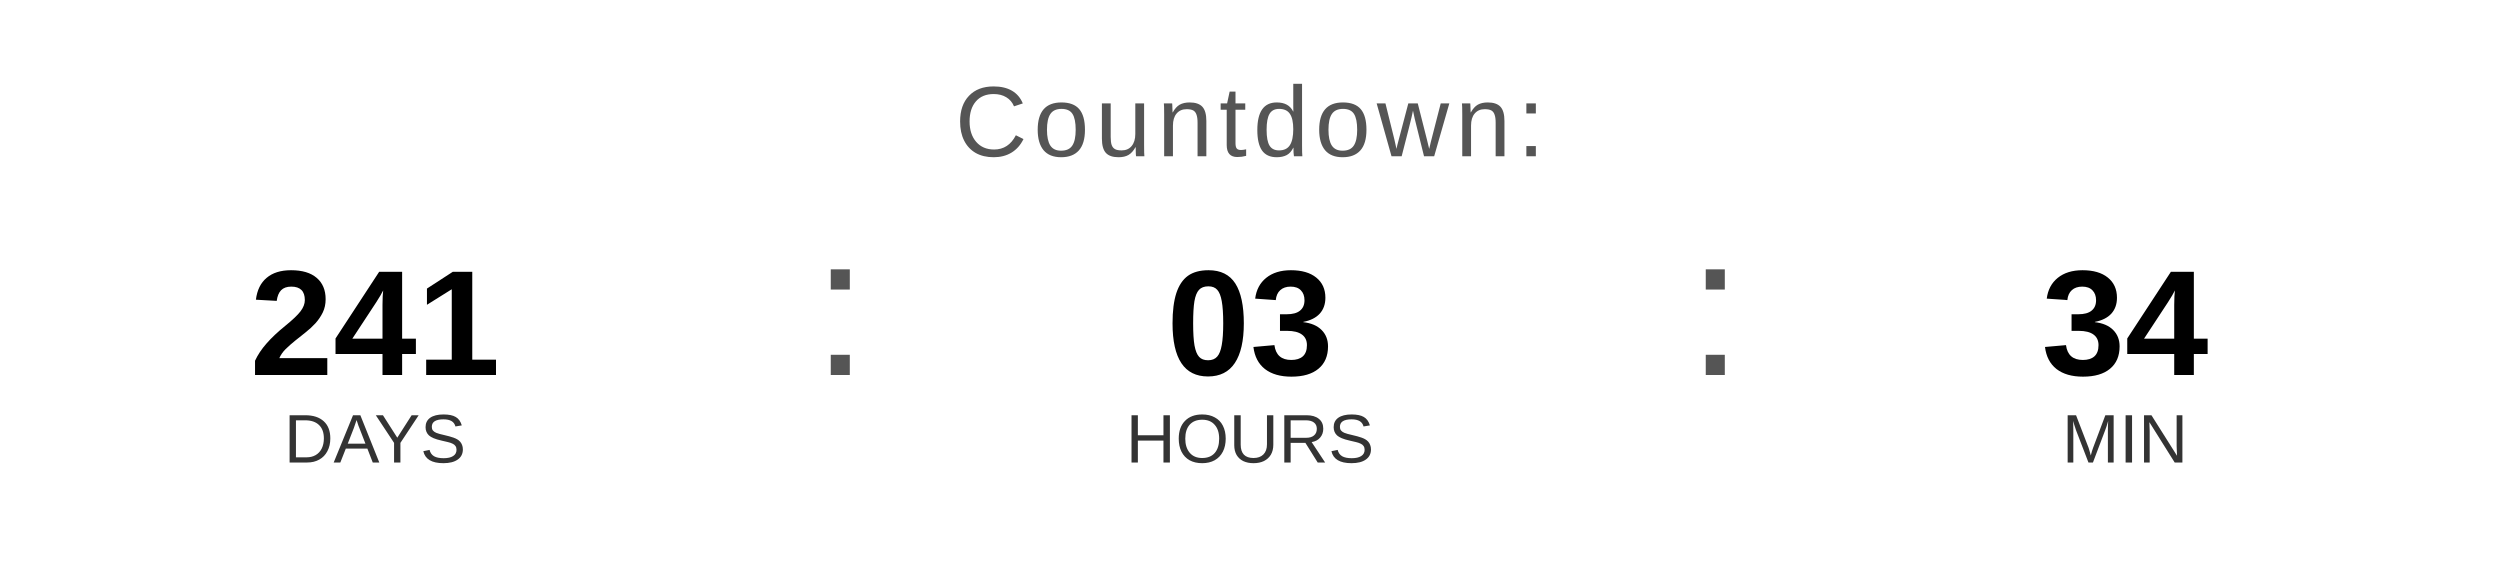
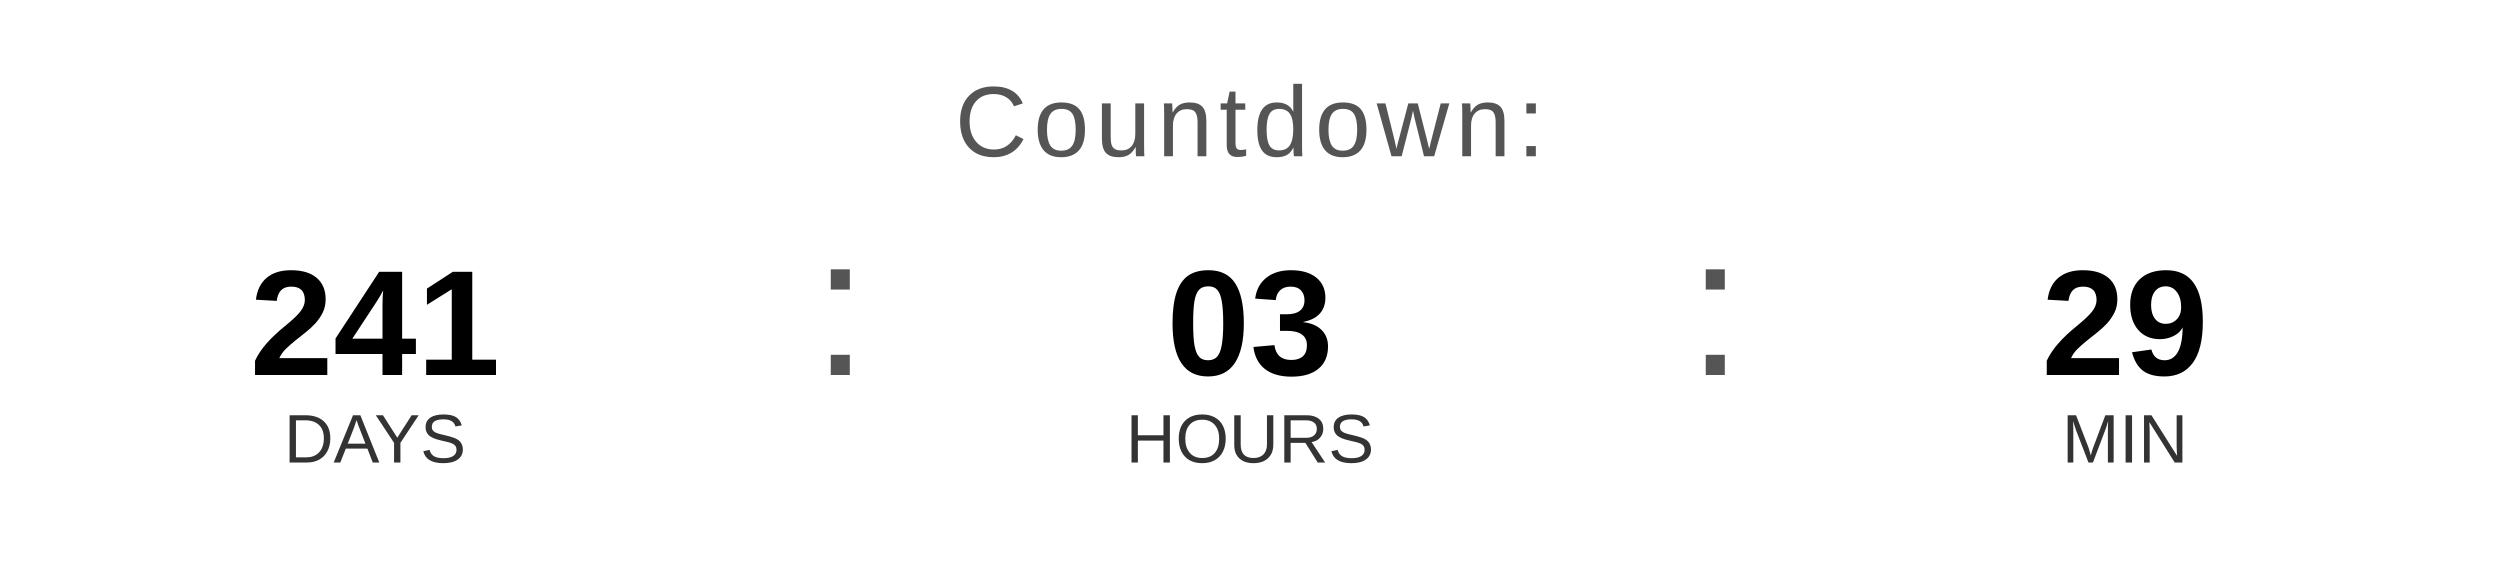
<svg xmlns="http://www.w3.org/2000/svg" width="400" height="90" viewBox="0 0 400 90">
  <text x="200" y="25" font-family="Arial, Helvetica, sans-serif" font-size="16" fill="#555555" text-anchor="middle" letter-spacing="1">
    Countdown:
  </text>
  <text x="60" y="60" font-family="Arial, Helvetica, sans-serif" font-size="24" font-weight="bold" fill="#000000" text-anchor="middle">241</text>
  <text x="60" y="74" font-family="Arial, Helvetica, sans-serif" font-size="11" fill="#333333" text-anchor="middle">DAYS</text>
  <text x="130" y="60" font-family="Arial, sans-serif" font-size="32" fill="#555555">:</text>
  <text x="200" y="60" font-family="Arial, Helvetica, sans-serif" font-size="24" font-weight="bold" fill="#000000" text-anchor="middle">03</text>
  <text x="200" y="74" font-family="Arial, Helvetica, sans-serif" font-size="11" fill="#333333" text-anchor="middle">HOURS</text>
  <text x="270" y="60" font-family="Arial, sans-serif" font-size="32" fill="#555555">:</text>
-   <text x="340" y="60" font-family="Arial, Helvetica, sans-serif" font-size="24" font-weight="bold" fill="#000000" text-anchor="middle">34</text>
+   <text x="340" y="60" font-family="Arial, Helvetica, sans-serif" font-size="24" font-weight="bold" fill="#000000" text-anchor="middle">29</text>
  <text x="340" y="74" font-family="Arial, Helvetica, sans-serif" font-size="11" fill="#333333" text-anchor="middle">MIN</text>
</svg>
